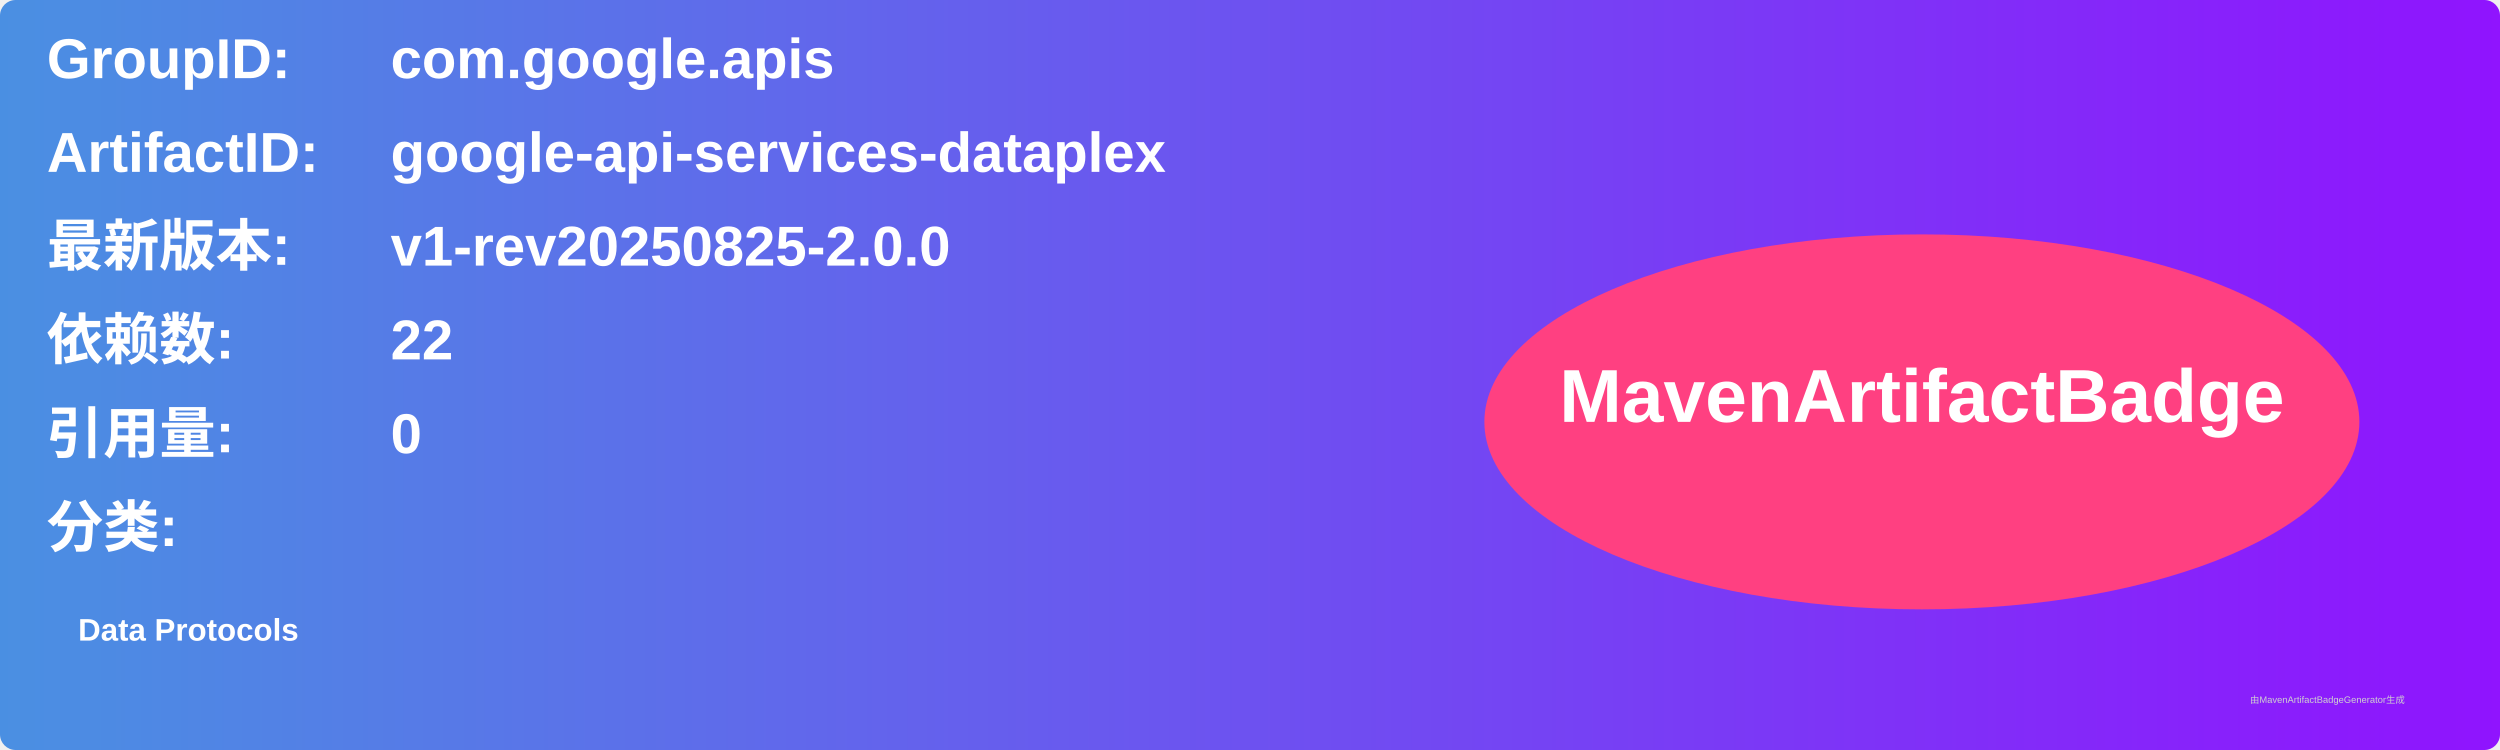
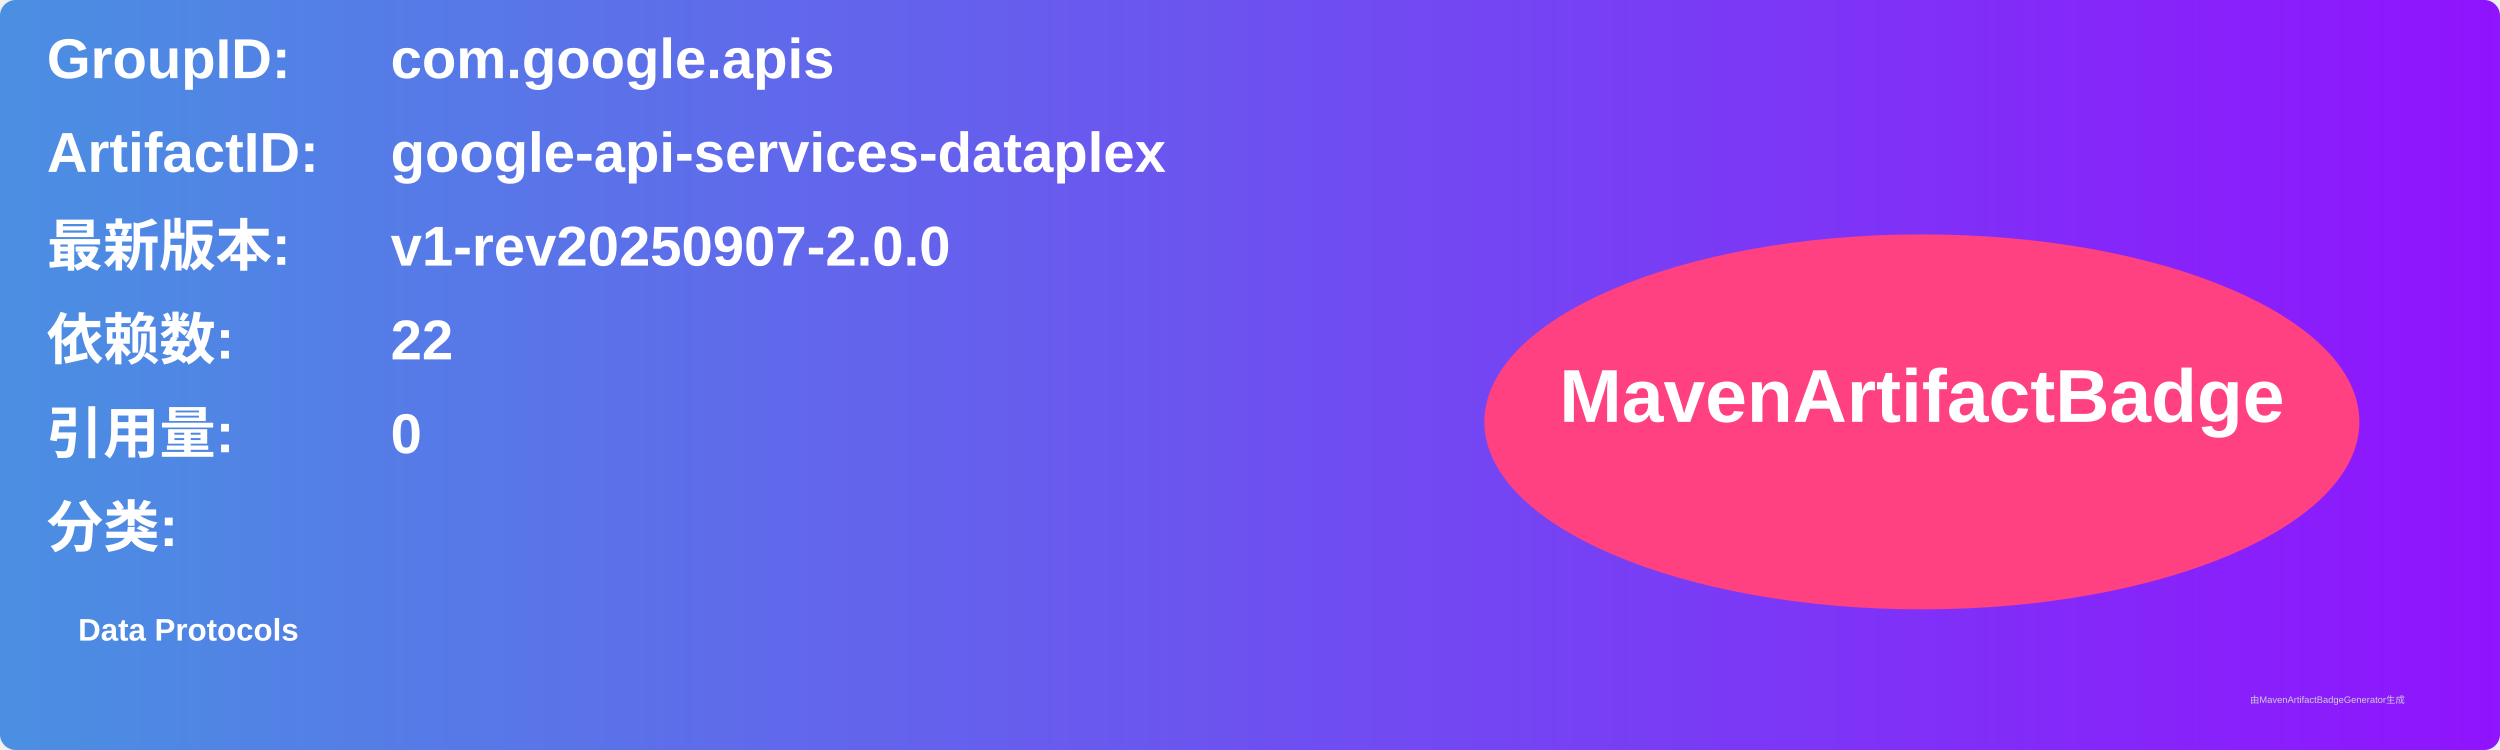
<svg xmlns="http://www.w3.org/2000/svg" width="800" height="240" viewBox="0 0 800 240">
  <linearGradient id="grad" x1="0%" y1="0%" x2="100%" y2="0%">
    <stop offset="0%" stop-color="#4a90e2" />
    <stop offset="100%" stop-color="#9013fe" />
  </linearGradient>
  <rect width="100%" height="100%" rx="5" ry="5" fill="url(#grad)" />
  <g transform="translate(15, 15)">
    <text x="0" y="10" font-family="Arial" font-size="18" fill="white" font-weight="bold" width="260">GroupID:</text>
    <text x="110" y="10" font-family="Arial" font-size="18" fill="white" font-weight="bold" width="460">com.google.apis</text>
    <text x="0" y="40" font-family="Arial" font-size="18" fill="white" font-weight="bold" width="260">ArtifactID:</text>
    <text x="110" y="40" font-family="Arial" font-size="18" fill="white" font-weight="bold" width="460">google-api-services-dataplex</text>
    <text x="0" y="70" font-family="Arial" font-size="18" fill="white" font-weight="bold">最新版本:</text>
    <text x="110" y="70" font-family="Arial" font-size="18" fill="white" font-weight="bold">
-       <tspan font-weight="bold">v1-rev20250825-2.0.0</tspan>
+       <tspan font-weight="bold">v1-rev20250907-2.0.0</tspan>
    </text>
    <text x="0" y="100" font-family="Arial" font-size="18" fill="white" font-weight="bold">依赖数: </text>
    <text x="110" y="100" font-family="Arial" font-size="18" fill="white">
      <tspan font-weight="bold">22</tspan>
    </text>
    <text x="0" y="130" font-family="Arial" font-size="18" fill="white" font-weight="bold">引用量: </text>
    <text x="110" y="130" font-family="Arial" font-size="18" fill="white">
      <tspan font-weight="bold">0</tspan>
    </text>
    <text x="0" y="160" font-family="Arial" font-size="18" fill="white" font-weight="bold">分类:</text>
    <text x="10" y="190" font-family="Arial" font-size="10" fill="white">
      <tspan font-weight="bold">Data Protocols</tspan>
    </text>
    <ellipse cx="600" cy="120" rx="140" ry="60" fill="#ff4081" />
    <text x="600" y="120" text-anchor="middle" font-family="Arial" font-size="24" fill="white" font-weight="bold">MavenArtifactBadge</text>
  </g>
  <text x="720" y="225" font-family="Arial" font-size="3" fill="#d0d0d0">由MavenArtifactBadgeGenerator生成</text>
</svg>
